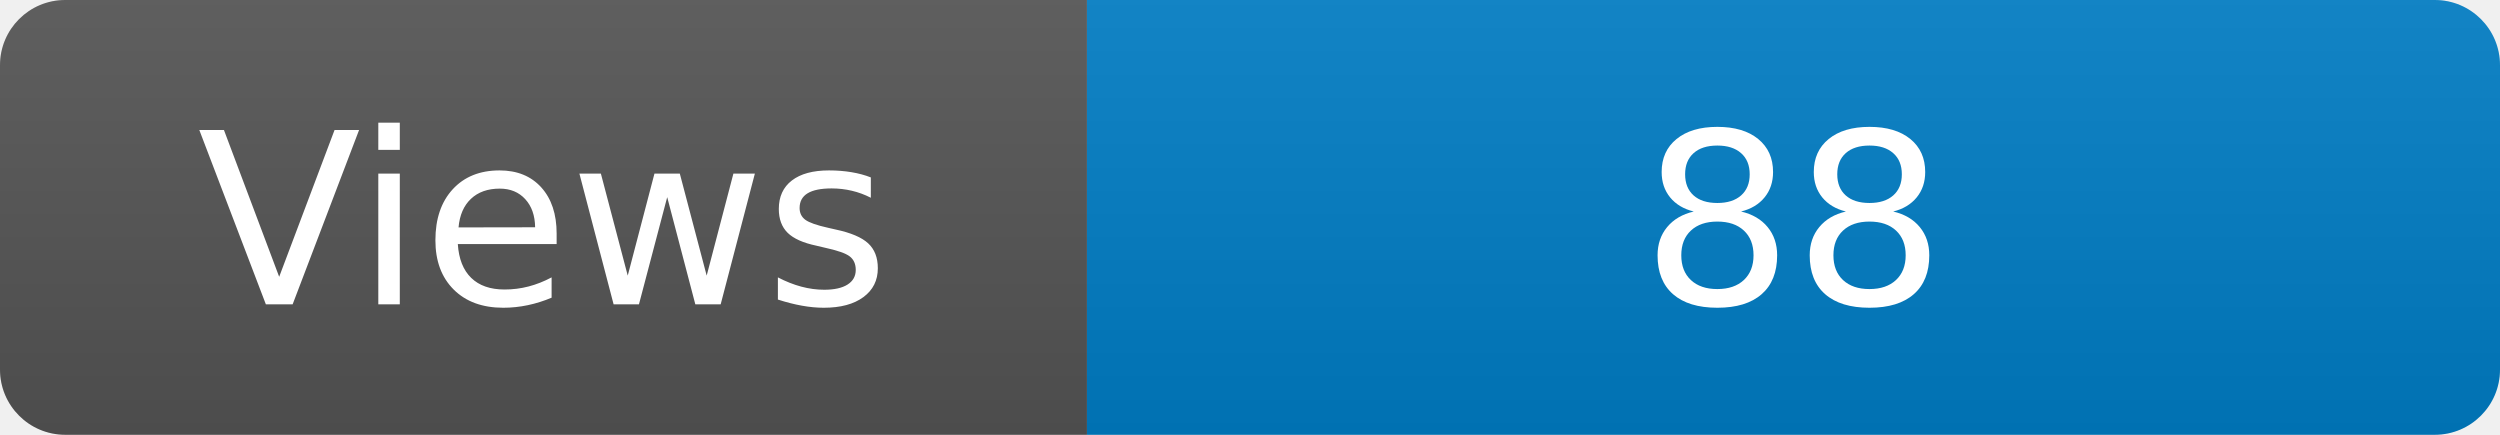
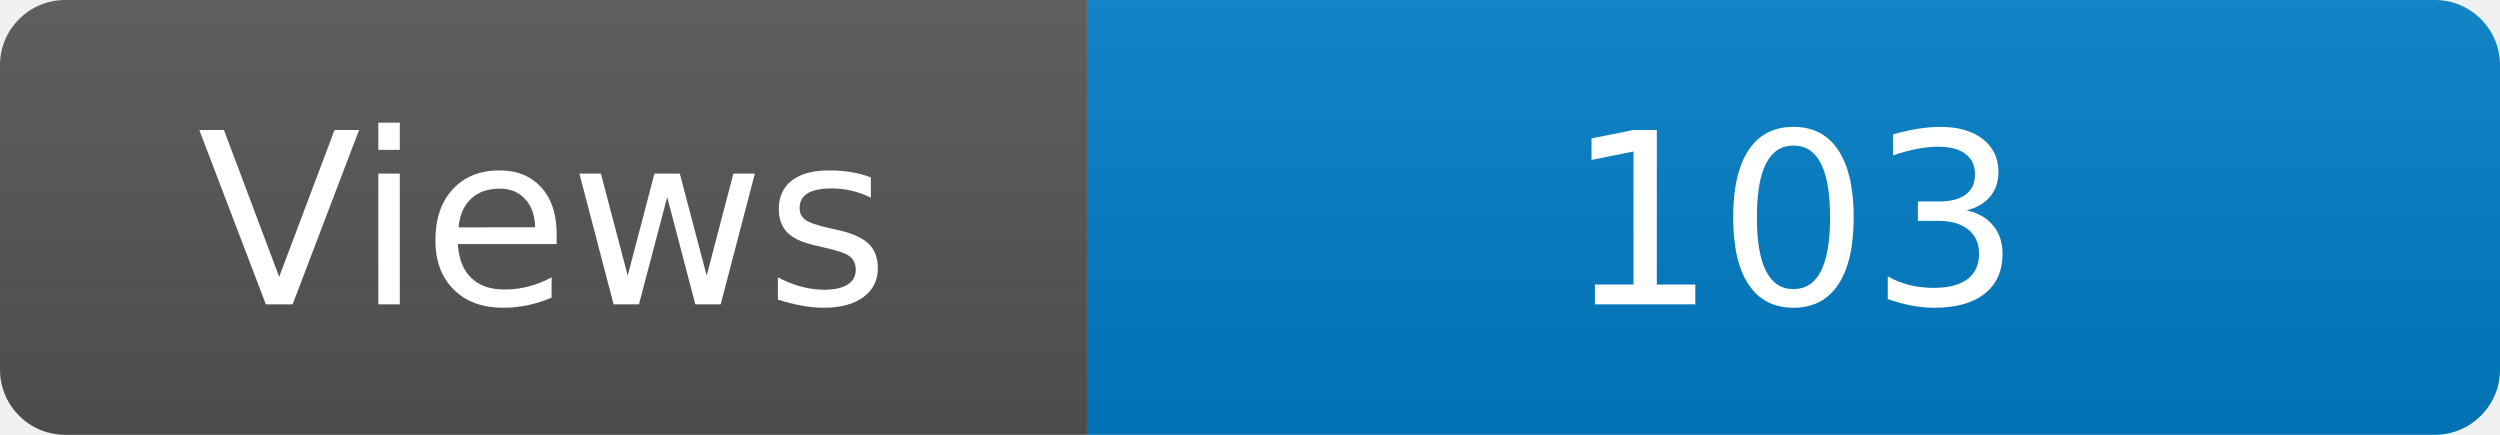
<svg xmlns="http://www.w3.org/2000/svg" width="115" height="20" role="img" aria-label="Maintained?: yes">
  <linearGradient id="s" x2="0" y2="100%">
    <stop offset="0" stop-color="#bbb" stop-opacity=".1" />
    <stop offset="1" stop-opacity=".1" />
  </linearGradient>
  <clipPath id="r">
    <rect width="115" height="20" rx="3" fill="#fff" />
  </clipPath>
  <g clip-path="url(#r)">
    <rect width="50" height="20" fill="#555" />
    <rect x="50" width="160" height="20" fill="#007ec6" />
    <rect width="115" height="20" fill="url(#s)" />
  </g>
  <g fill="#fff" text-anchor="middle" font-family="Verdana,Geneva,DejaVu Sans,sans-serif" font-size="110">
    <text x="250" y="140" transform="scale(.1)" fill="#fff">Views</text>
-     <text x="825" y="140" transform="scale(.1)" fill="#fff">88</text>
+     <text x="825" y="140" transform="scale(.1)" fill="#fff">103</text>
  </g>
</svg>
